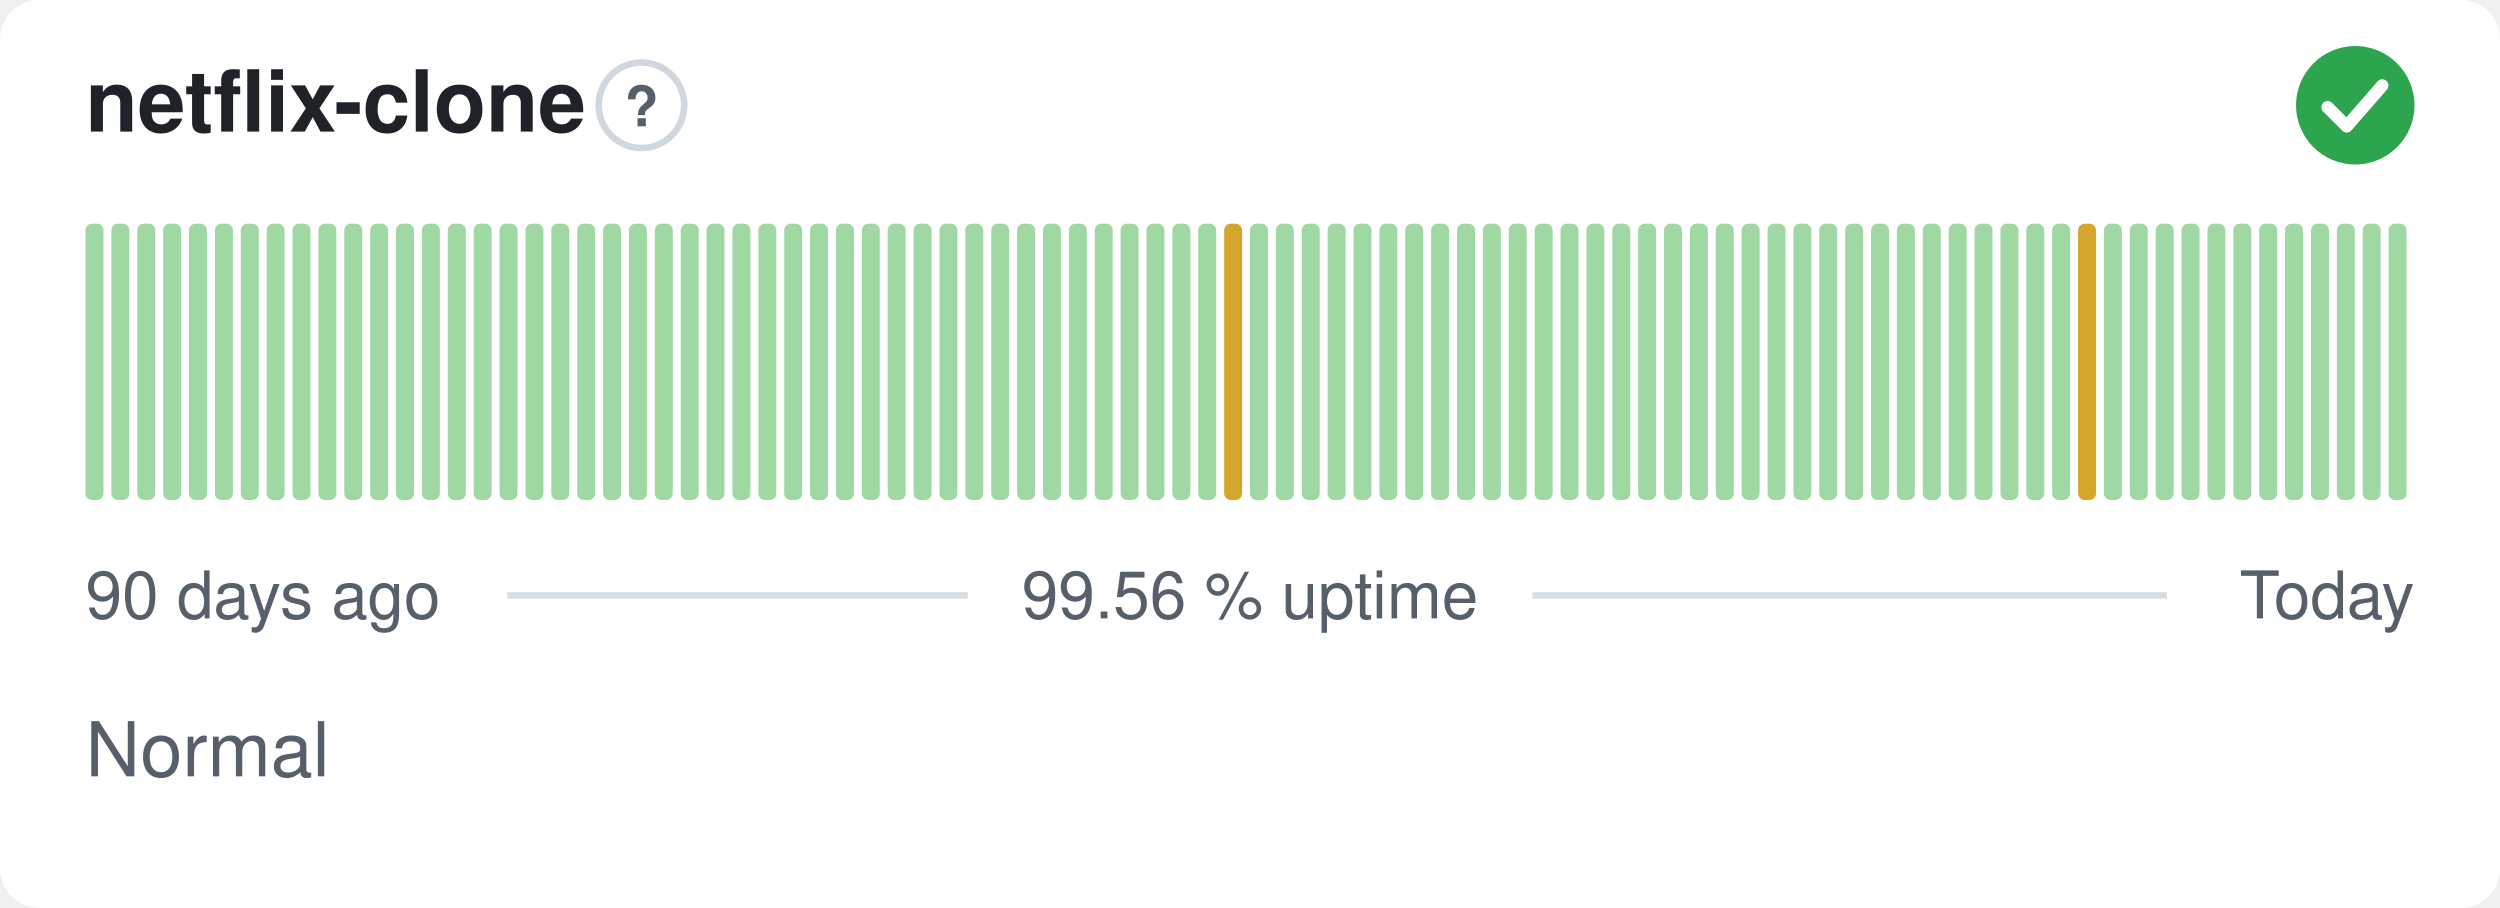
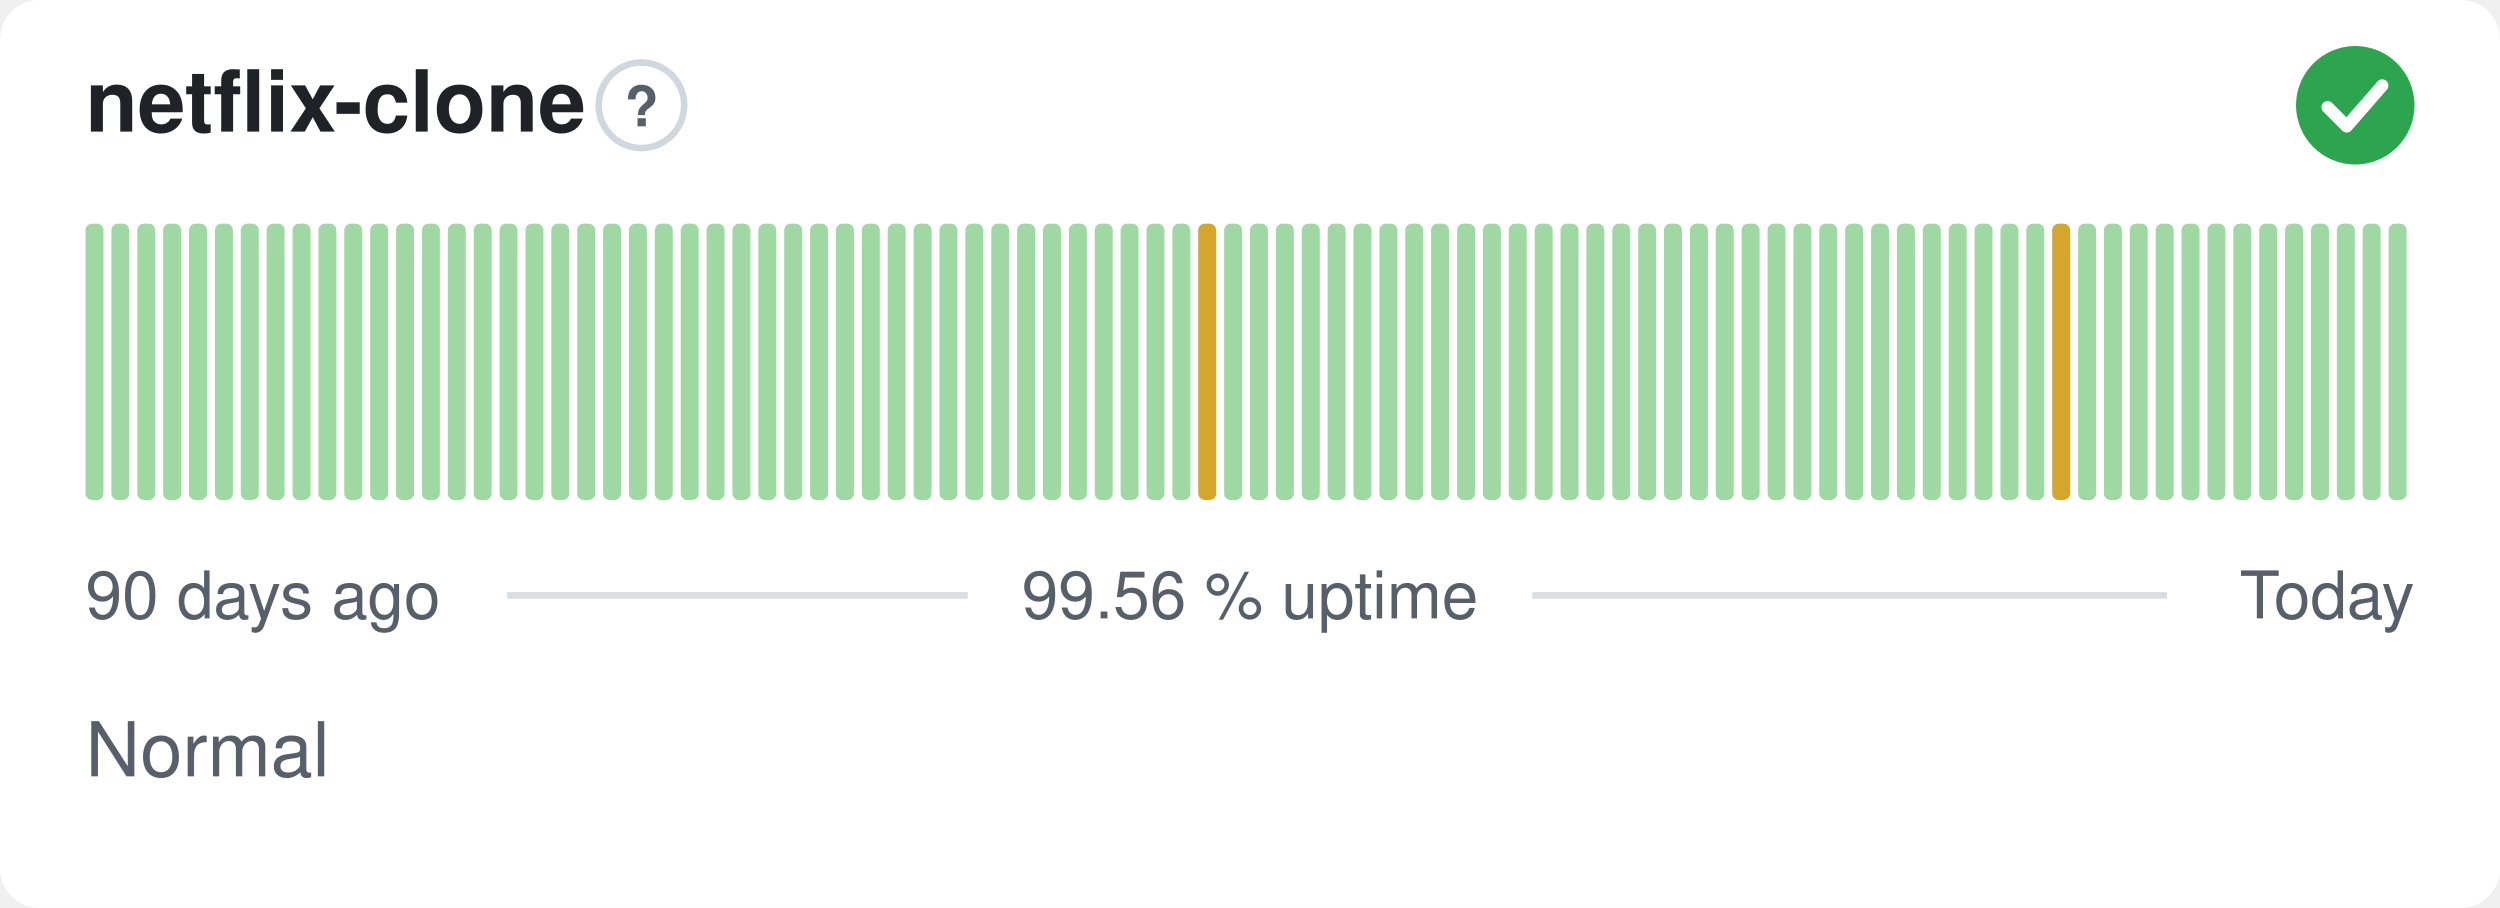
<svg xmlns="http://www.w3.org/2000/svg" width="380" height="138" viewBox="0 0 380 138" role="img" aria-label="netflix-clone: Normal, 99.56 % uptime over the last 90 days" font-family="-apple-system,BlinkMacSystemFont,'Segoe UI',Helvetica,Arial,sans-serif">
  <style>
    @media (prefers-color-scheme: dark) {
      .bg { fill: #0d1117 }
      .title { fill: #e6edf3 }
      .muted { fill: #8b949e }
      .hint { stroke: #30363d }
      .rule { stroke: #30363d }
      .nodata { fill: #21262d }
    }
  </style>
  <rect class="bg" width="380" height="138" rx="6" fill="#ffffff" />
  <text class="title" x="13" y="20" font-size="13" font-weight="600" fill="#1f2328">netflix-clone</text>
  <circle class="hint" cx="97.5" cy="16" r="6.5" fill="none" stroke="#d0d7de" stroke-width="1" />
  <text class="muted" x="97.5" y="19.2" text-anchor="middle" font-size="8.5" font-weight="700" fill="#57606a">?</text>
  <circle cx="358" cy="16" r="9" fill="#2da44e" />
  <path d="M353.80 16.30l2.90 2.90 5.40 -6.20" fill="none" stroke="#fff" stroke-width="1.89" stroke-linecap="round" stroke-linejoin="round" />
  <rect x="13.00" y="34.00" width="2.73" height="42.00" rx="1" fill="#9fd8a3" />
  <rect x="16.93" y="34.00" width="2.73" height="42.00" rx="1" fill="#9fd8a3" />
  <rect x="20.87" y="34.00" width="2.73" height="42.00" rx="1" fill="#9fd8a3" />
  <rect x="24.80" y="34.00" width="2.73" height="42.00" rx="1" fill="#9fd8a3" />
  <rect x="28.73" y="34.00" width="2.73" height="42.00" rx="1" fill="#9fd8a3" />
  <rect x="32.67" y="34.00" width="2.73" height="42.00" rx="1" fill="#9fd8a3" />
  <rect x="36.60" y="34.00" width="2.73" height="42.00" rx="1" fill="#9fd8a3" />
  <rect x="40.53" y="34.00" width="2.73" height="42.00" rx="1" fill="#9fd8a3" />
  <rect x="44.47" y="34.00" width="2.73" height="42.00" rx="1" fill="#9fd8a3" />
  <rect x="48.40" y="34.00" width="2.73" height="42.00" rx="1" fill="#9fd8a3" />
  <rect x="52.33" y="34.00" width="2.73" height="42.00" rx="1" fill="#9fd8a3" />
  <rect x="56.27" y="34.00" width="2.73" height="42.00" rx="1" fill="#9fd8a3" />
  <rect x="60.20" y="34.00" width="2.73" height="42.00" rx="1" fill="#9fd8a3" />
  <rect x="64.13" y="34.00" width="2.73" height="42.00" rx="1" fill="#9fd8a3" />
  <rect x="68.07" y="34.00" width="2.73" height="42.00" rx="1" fill="#9fd8a3" />
  <rect x="72.00" y="34.00" width="2.73" height="42.00" rx="1" fill="#9fd8a3" />
  <rect x="75.93" y="34.00" width="2.73" height="42.00" rx="1" fill="#9fd8a3" />
  <rect x="79.87" y="34.00" width="2.73" height="42.00" rx="1" fill="#9fd8a3" />
  <rect x="83.80" y="34.00" width="2.73" height="42.00" rx="1" fill="#9fd8a3" />
  <rect x="87.73" y="34.00" width="2.73" height="42.00" rx="1" fill="#9fd8a3" />
  <rect x="91.67" y="34.00" width="2.73" height="42.00" rx="1" fill="#9fd8a3" />
  <rect x="95.60" y="34.00" width="2.73" height="42.00" rx="1" fill="#9fd8a3" />
  <rect x="99.53" y="34.00" width="2.73" height="42.00" rx="1" fill="#9fd8a3" />
  <rect x="103.47" y="34.00" width="2.73" height="42.00" rx="1" fill="#9fd8a3" />
  <rect x="107.40" y="34.00" width="2.73" height="42.00" rx="1" fill="#9fd8a3" />
  <rect x="111.33" y="34.00" width="2.73" height="42.00" rx="1" fill="#9fd8a3" />
  <rect x="115.27" y="34.00" width="2.73" height="42.00" rx="1" fill="#9fd8a3" />
  <rect x="119.20" y="34.00" width="2.73" height="42.00" rx="1" fill="#9fd8a3" />
  <rect x="123.13" y="34.00" width="2.73" height="42.00" rx="1" fill="#9fd8a3" />
  <rect x="127.07" y="34.00" width="2.73" height="42.00" rx="1" fill="#9fd8a3" />
  <rect x="131.00" y="34.00" width="2.73" height="42.00" rx="1" fill="#9fd8a3" />
  <rect x="134.93" y="34.00" width="2.73" height="42.00" rx="1" fill="#9fd8a3" />
  <rect x="138.87" y="34.00" width="2.73" height="42.00" rx="1" fill="#9fd8a3" />
  <rect x="142.80" y="34.00" width="2.73" height="42.00" rx="1" fill="#9fd8a3" />
  <rect x="146.73" y="34.00" width="2.73" height="42.00" rx="1" fill="#9fd8a3" />
  <rect x="150.67" y="34.00" width="2.73" height="42.00" rx="1" fill="#9fd8a3" />
  <rect x="154.60" y="34.00" width="2.73" height="42.00" rx="1" fill="#9fd8a3" />
  <rect x="158.53" y="34.00" width="2.73" height="42.00" rx="1" fill="#9fd8a3" />
  <rect x="162.47" y="34.00" width="2.73" height="42.00" rx="1" fill="#9fd8a3" />
  <rect x="166.40" y="34.00" width="2.73" height="42.00" rx="1" fill="#9fd8a3" />
  <rect x="170.33" y="34.00" width="2.73" height="42.00" rx="1" fill="#9fd8a3" />
  <rect x="174.27" y="34.00" width="2.73" height="42.00" rx="1" fill="#9fd8a3" />
  <rect x="178.20" y="34.00" width="2.73" height="42.00" rx="1" fill="#9fd8a3" />
-   <rect x="182.13" y="34.00" width="2.73" height="42.00" rx="1" fill="#9fd8a3" />
-   <rect x="186.07" y="34.00" width="2.73" height="42.00" rx="1" fill="#d4a72c" />
+   <rect x="182.13" y="34.00" width="2.73" height="42.00" rx="1" fill="#d4a72c" />
+   <rect x="186.07" y="34.00" width="2.73" height="42.00" rx="1" fill="#9fd8a3" />
  <rect x="190.00" y="34.00" width="2.73" height="42.00" rx="1" fill="#9fd8a3" />
  <rect x="193.93" y="34.00" width="2.73" height="42.00" rx="1" fill="#9fd8a3" />
  <rect x="197.87" y="34.00" width="2.73" height="42.00" rx="1" fill="#9fd8a3" />
  <rect x="201.80" y="34.00" width="2.73" height="42.00" rx="1" fill="#9fd8a3" />
  <rect x="205.73" y="34.00" width="2.73" height="42.00" rx="1" fill="#9fd8a3" />
  <rect x="209.67" y="34.00" width="2.73" height="42.00" rx="1" fill="#9fd8a3" />
  <rect x="213.60" y="34.00" width="2.73" height="42.00" rx="1" fill="#9fd8a3" />
  <rect x="217.53" y="34.00" width="2.73" height="42.00" rx="1" fill="#9fd8a3" />
  <rect x="221.47" y="34.00" width="2.73" height="42.00" rx="1" fill="#9fd8a3" />
  <rect x="225.40" y="34.00" width="2.73" height="42.00" rx="1" fill="#9fd8a3" />
  <rect x="229.33" y="34.00" width="2.73" height="42.00" rx="1" fill="#9fd8a3" />
  <rect x="233.27" y="34.00" width="2.73" height="42.00" rx="1" fill="#9fd8a3" />
  <rect x="237.20" y="34.00" width="2.73" height="42.00" rx="1" fill="#9fd8a3" />
  <rect x="241.13" y="34.00" width="2.73" height="42.00" rx="1" fill="#9fd8a3" />
  <rect x="245.07" y="34.00" width="2.73" height="42.00" rx="1" fill="#9fd8a3" />
  <rect x="249.00" y="34.00" width="2.73" height="42.00" rx="1" fill="#9fd8a3" />
  <rect x="252.93" y="34.00" width="2.73" height="42.00" rx="1" fill="#9fd8a3" />
  <rect x="256.87" y="34.00" width="2.73" height="42.00" rx="1" fill="#9fd8a3" />
  <rect x="260.80" y="34.00" width="2.73" height="42.00" rx="1" fill="#9fd8a3" />
  <rect x="264.73" y="34.00" width="2.73" height="42.00" rx="1" fill="#9fd8a3" />
  <rect x="268.67" y="34.00" width="2.73" height="42.00" rx="1" fill="#9fd8a3" />
  <rect x="272.60" y="34.00" width="2.73" height="42.00" rx="1" fill="#9fd8a3" />
  <rect x="276.53" y="34.00" width="2.73" height="42.00" rx="1" fill="#9fd8a3" />
  <rect x="280.47" y="34.00" width="2.73" height="42.00" rx="1" fill="#9fd8a3" />
  <rect x="284.40" y="34.00" width="2.73" height="42.00" rx="1" fill="#9fd8a3" />
  <rect x="288.33" y="34.00" width="2.73" height="42.00" rx="1" fill="#9fd8a3" />
  <rect x="292.27" y="34.00" width="2.73" height="42.00" rx="1" fill="#9fd8a3" />
  <rect x="296.20" y="34.00" width="2.73" height="42.00" rx="1" fill="#9fd8a3" />
  <rect x="300.13" y="34.00" width="2.73" height="42.00" rx="1" fill="#9fd8a3" />
  <rect x="304.07" y="34.00" width="2.73" height="42.00" rx="1" fill="#9fd8a3" />
  <rect x="308.00" y="34.00" width="2.73" height="42.00" rx="1" fill="#9fd8a3" />
-   <rect x="311.93" y="34.00" width="2.73" height="42.00" rx="1" fill="#9fd8a3" />
-   <rect x="315.87" y="34.00" width="2.73" height="42.00" rx="1" fill="#d4a72c" />
+   <rect x="311.93" y="34.00" width="2.73" height="42.00" rx="1" fill="#d4a72c" />
+   <rect x="315.87" y="34.00" width="2.73" height="42.00" rx="1" fill="#9fd8a3" />
  <rect x="319.80" y="34.00" width="2.73" height="42.00" rx="1" fill="#9fd8a3" />
  <rect x="323.73" y="34.00" width="2.73" height="42.00" rx="1" fill="#9fd8a3" />
  <rect x="327.67" y="34.00" width="2.73" height="42.00" rx="1" fill="#9fd8a3" />
  <rect x="331.60" y="34.00" width="2.73" height="42.00" rx="1" fill="#9fd8a3" />
  <rect x="335.53" y="34.00" width="2.73" height="42.00" rx="1" fill="#9fd8a3" />
  <rect x="339.47" y="34.00" width="2.73" height="42.00" rx="1" fill="#9fd8a3" />
  <rect x="343.40" y="34.00" width="2.73" height="42.00" rx="1" fill="#9fd8a3" />
  <rect x="347.33" y="34.00" width="2.73" height="42.00" rx="1" fill="#9fd8a3" />
  <rect x="351.27" y="34.00" width="2.73" height="42.00" rx="1" fill="#9fd8a3" />
  <rect x="355.20" y="34.00" width="2.73" height="42.00" rx="1" fill="#9fd8a3" />
  <rect x="359.13" y="34.00" width="2.73" height="42.00" rx="1" fill="#9fd8a3" />
  <rect x="363.07" y="34.00" width="2.73" height="42.00" rx="1" fill="#9fd8a3" />
  <text class="muted" x="13" y="94" font-size="10" fill="#57606a">90 days ago</text>
  <text class="muted" x="190" y="94" text-anchor="middle" font-size="10" fill="#57606a">99.56 % uptime</text>
  <text class="muted" x="367" y="94" text-anchor="end" font-size="10" fill="#57606a">Today</text>
  <line class="rule" x1="77.1" y1="90.5" x2="147.1" y2="90.5" stroke="#d8dee4" stroke-width="1" />
  <line class="rule" x1="232.9" y1="90.5" x2="329.4" y2="90.5" stroke="#d8dee4" stroke-width="1" />
  <text class="muted" x="13" y="118" font-size="11.5" fill="#57606a">Normal</text>
</svg>
